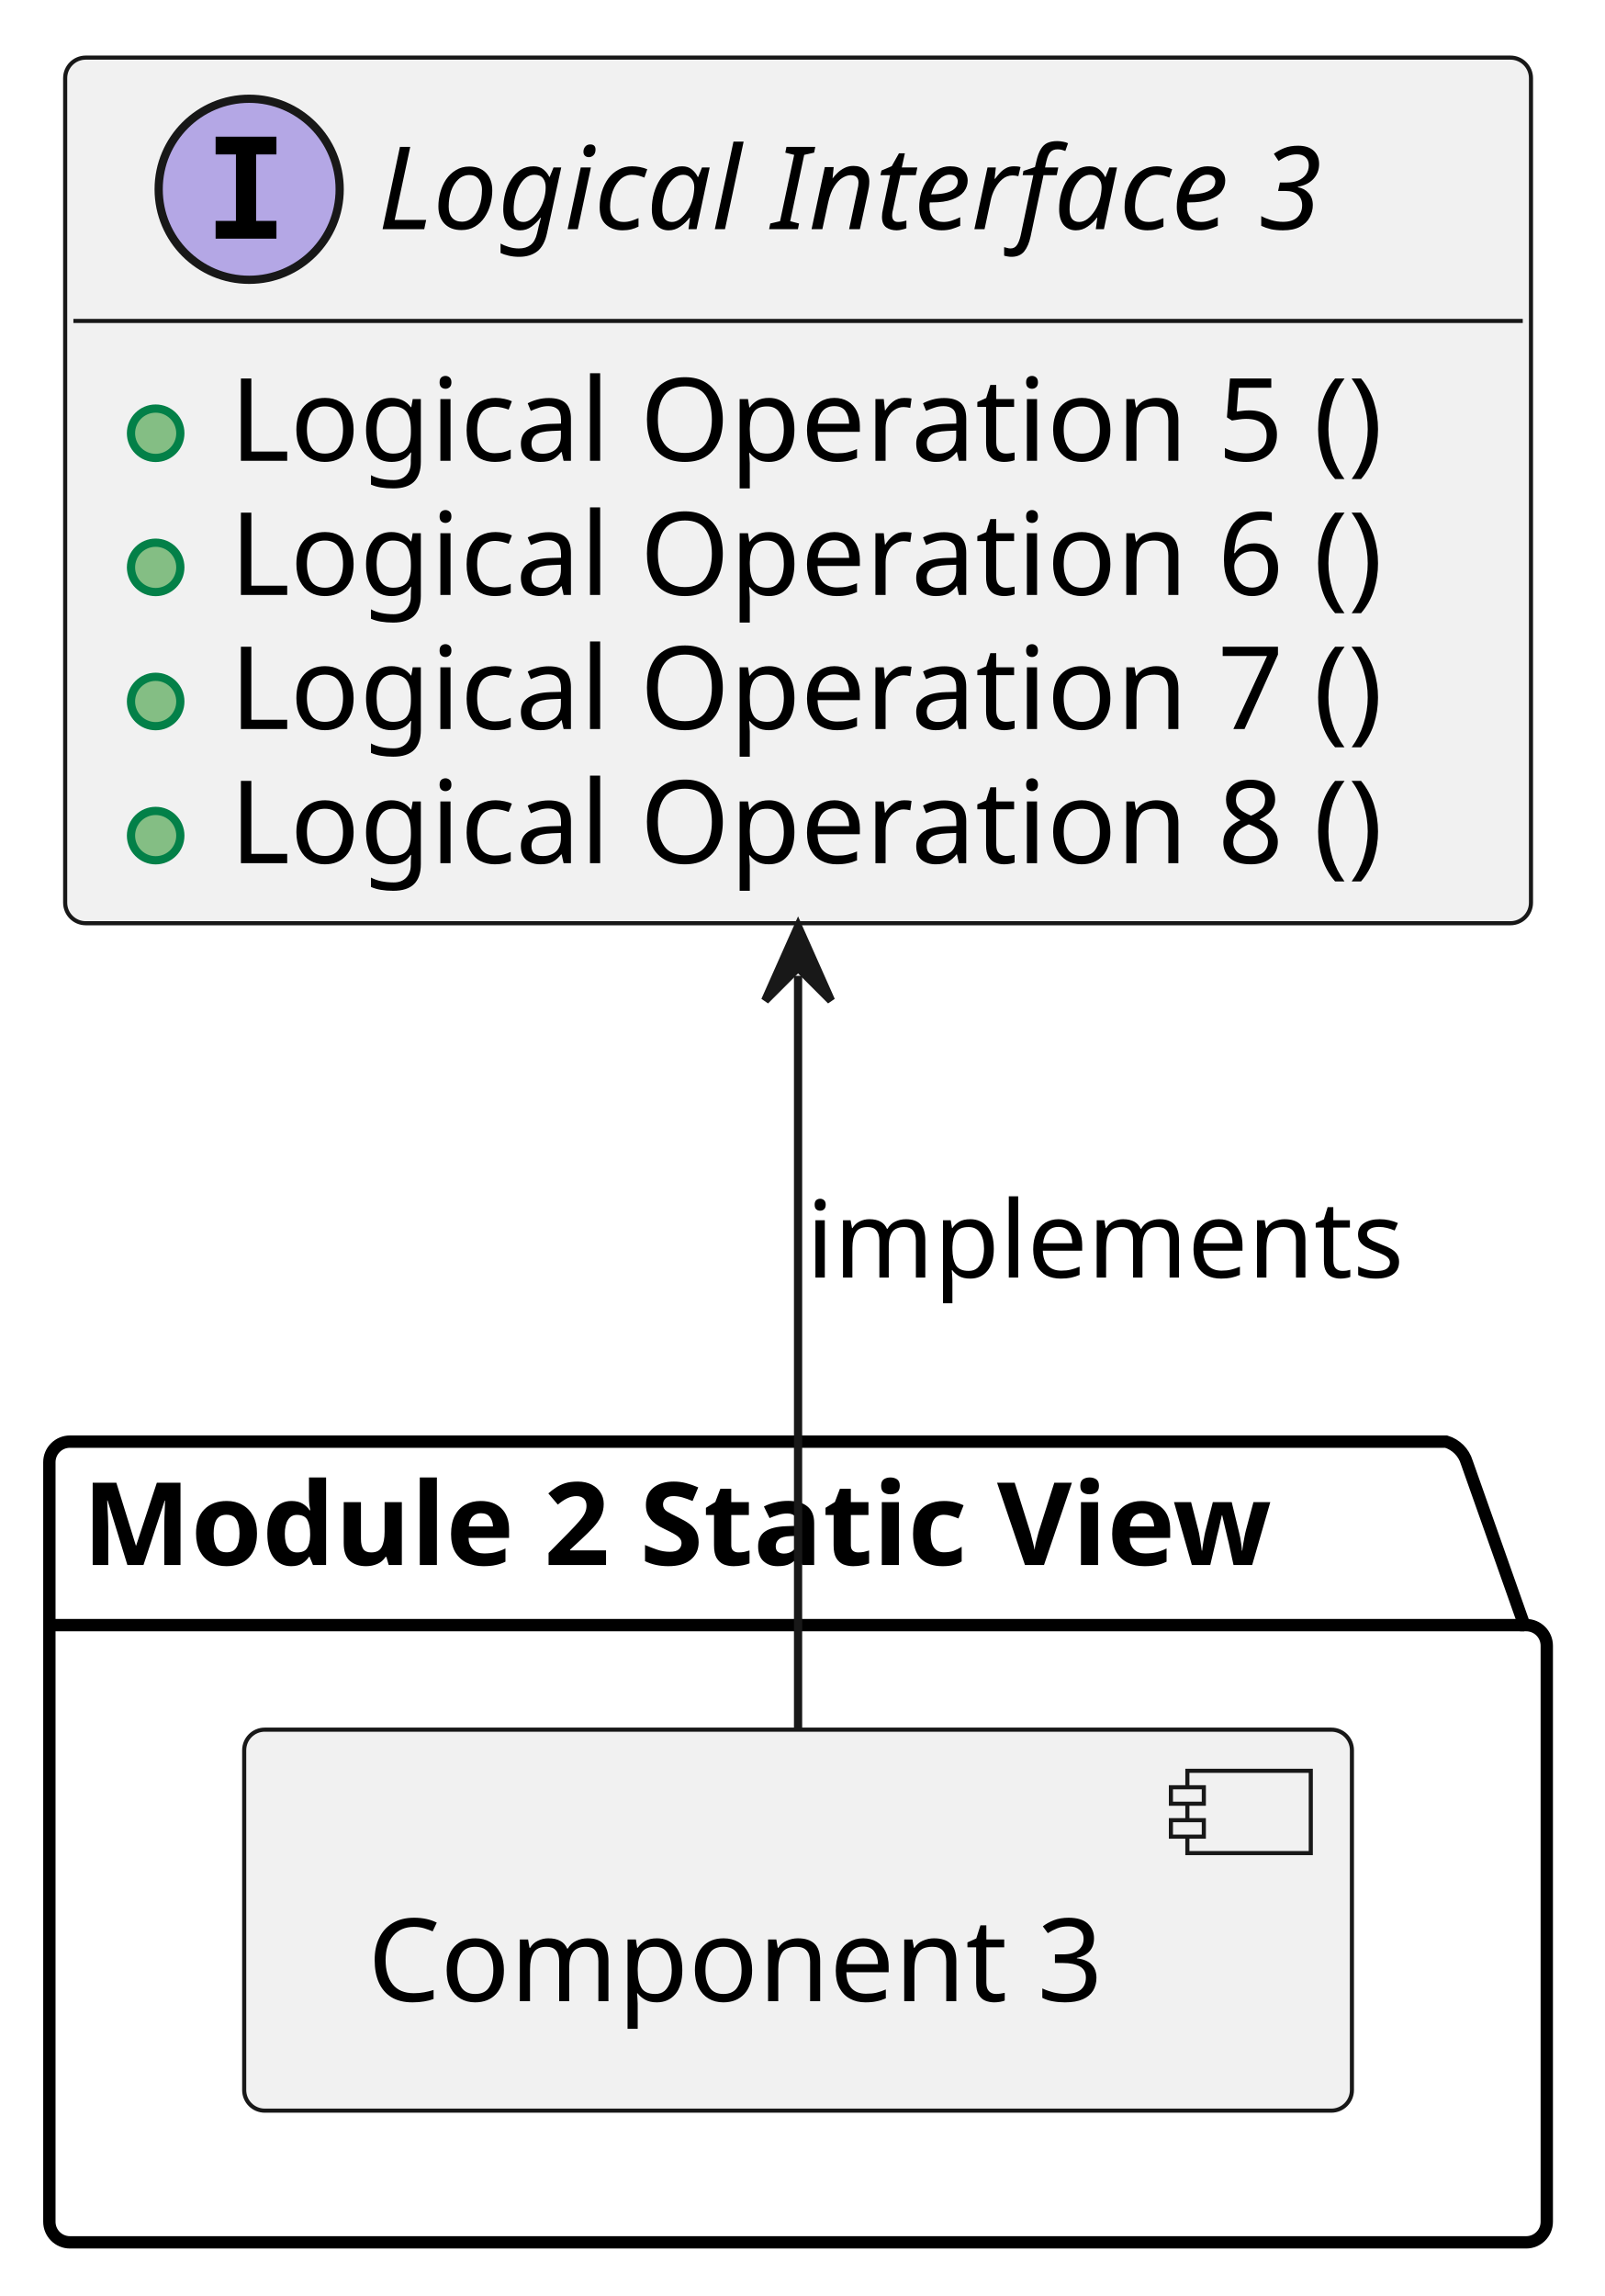
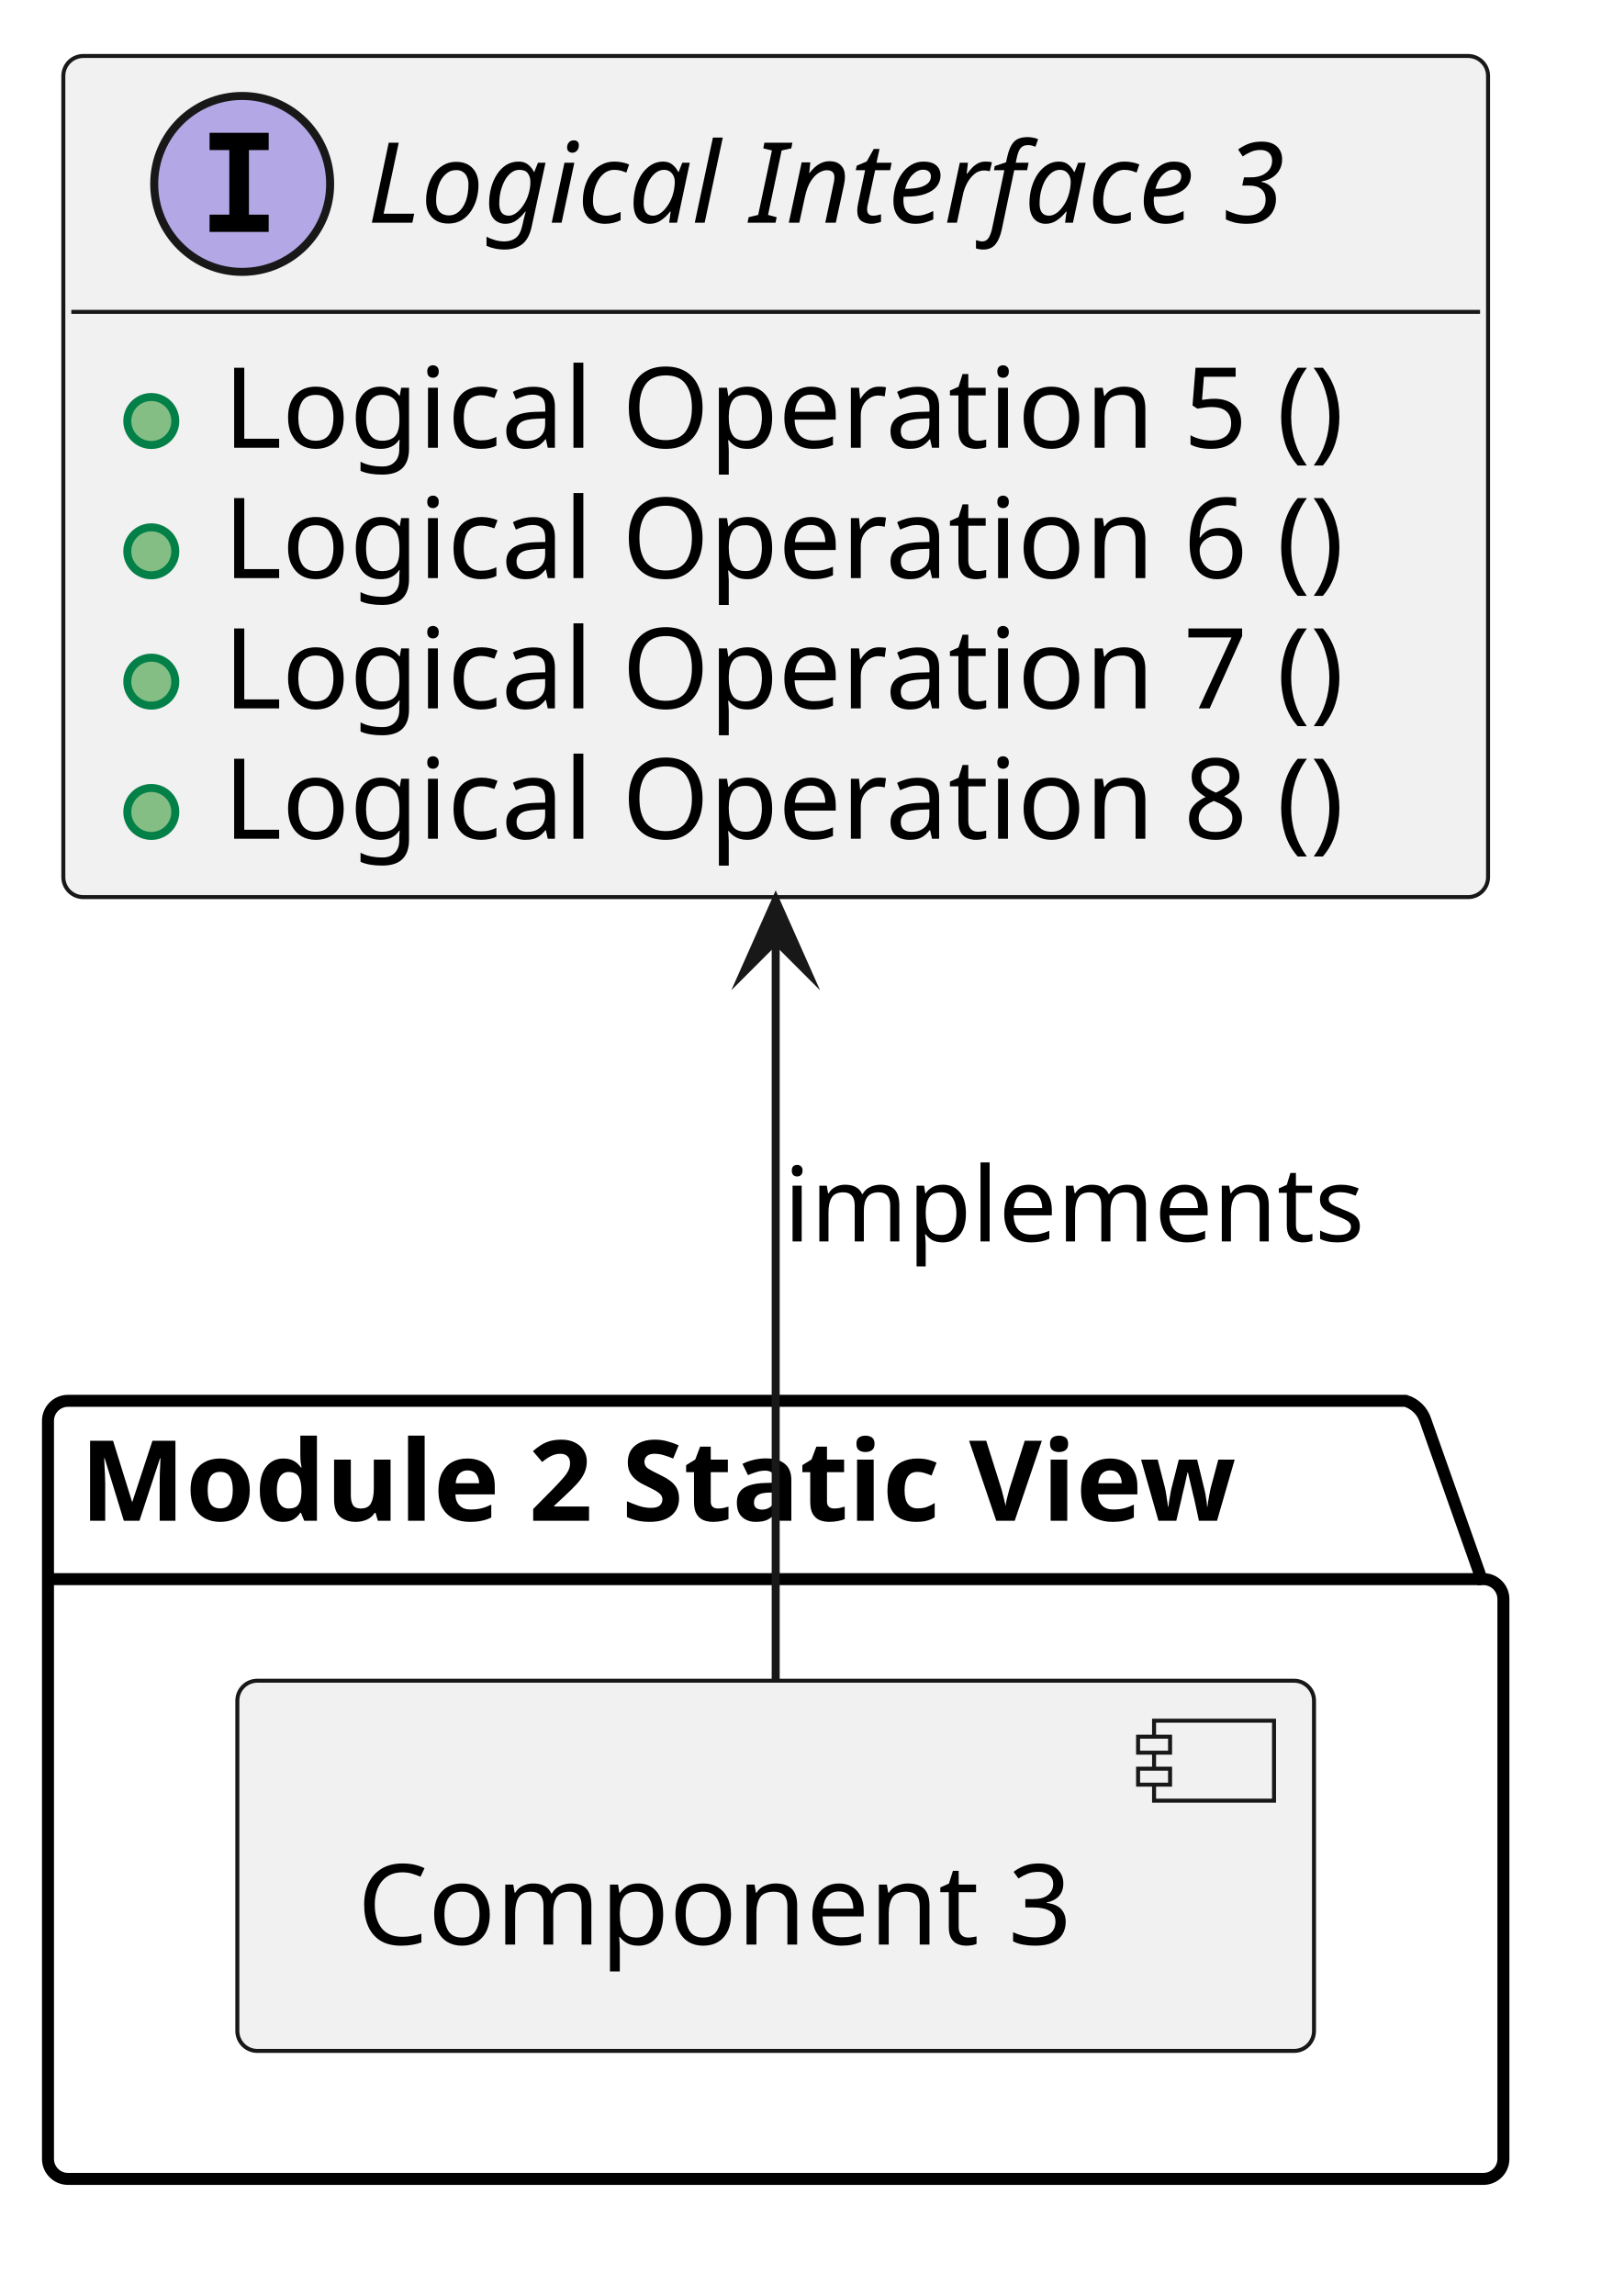
- <svg xmlns="http://www.w3.org/2000/svg" xmlns:xlink="http://www.w3.org/1999/xlink" contentStyleType="text/css" data-diagram-type="CLASS" height="279px" preserveAspectRatio="none" style="width:195px;height:279px;background:#FFFFFF;" version="1.1" viewBox="0 0 195 279" width="195px" zoomAndPan="magnify">
+ <svg xmlns="http://www.w3.org/2000/svg" xmlns:xlink="http://www.w3.org/1999/xlink" version="1.1" data-diagram-type="CLASS" style="width:203px;height:287px;background:#FFFFFF;" width="203px" height="287px" viewBox="0 0 203 287" zoomAndPan="magnify" preserveAspectRatio="none" contentStyleType="text/css">
  <defs />
-   <g>
-     <a href="../examples/docs/architecture_modeling_example.html#mod_view_sta__example_feature__2" target="_top" title="../examples/docs/architecture_modeling_example.html#mod_view_sta__example_feature__2" xlink:actuate="onRequest" xlink:href="../examples/docs/architecture_modeling_example.html#mod_view_sta__example_feature__2" xlink:show="new" xlink:title="../examples/docs/architecture_modeling_example.html#mod_view_sta__example_feature__2" xlink:type="simple">
-       <path d="M8.5,175.18 L175.77,175.18 A3.75,3.75 0 0 1 178.27,177.68 L185.27,197.477 L185.5,197.477 A2.5,2.5 0 0 1 188,199.977 L188,269.98 A2.5,2.5 0 0 1 185.5,272.48 L8.5,272.48 A2.5,2.5 0 0 1 6,269.98 L6,177.68 A2.5,2.5 0 0 1 8.5,175.18 " fill="transparent" style="stroke:#000000;stroke-width:1.5;" />
-       <line style="stroke:#000000;stroke-width:1.5;" x1="6" x2="185.27" y1="197.477" y2="197.477" />
-       <text fill="#000000" font-family="sans-serif" font-size="14" font-weight="bold" lengthAdjust="spacing" textLength="166.27" x="10" y="190.175">Module 2 Static View</text>
-     </a>
-     <a href="../examples/docs/architecture_modeling_example.html#comp__mod_temp_component_example_3" target="_top" title="../examples/docs/architecture_modeling_example.html#comp__mod_temp_component_example_3" xlink:actuate="onRequest" xlink:href="../examples/docs/architecture_modeling_example.html#comp__mod_temp_component_example_3" xlink:show="new" xlink:title="../examples/docs/architecture_modeling_example.html#comp__mod_temp_component_example_3" xlink:type="simple">
-       <rect fill="#F1F1F1" height="46.297" rx="2.5" ry="2.5" style="stroke:#181818;stroke-width:0.5;" width="134.637" x="29.68" y="210.18" />
-       <rect fill="#F1F1F1" height="10" style="stroke:#181818;stroke-width:0.5;" width="15" x="144.317" y="215.18" />
-       <rect fill="#F1F1F1" height="2" style="stroke:#181818;stroke-width:0.5;" width="4" x="142.317" y="217.18" />
-       <rect fill="#F1F1F1" height="2" style="stroke:#181818;stroke-width:0.5;" width="4" x="142.317" y="221.18" />
-       <text fill="#000000" font-family="sans-serif" font-size="14" lengthAdjust="spacing" textLength="94.637" x="44.68" y="243.175">Component 3</text>
-     </a>
-     <a href="../examples/docs/architecture_modeling_example.html#logic_arc_int__example_feature__if_3" target="_top" title="../examples/docs/architecture_modeling_example.html#logic_arc_int__example_feature__if_3" xlink:actuate="onRequest" xlink:href="../examples/docs/architecture_modeling_example.html#logic_arc_int__example_feature__if_3" xlink:show="new" xlink:title="../examples/docs/architecture_modeling_example.html#logic_arc_int__example_feature__if_3" xlink:type="simple">
-       <g id="elem_logic_arc_int__example_feature__if_3">
-         <rect codeLine="13" fill="#F1F1F1" height="105.188" id="logic_arc_int__example_feature__if_3" rx="2.5" ry="2.5" style="stroke:#181818;stroke-width:0.5;" width="178.161" x="7.92" y="7" />
-         <ellipse cx="30.285" cy="23" fill="#B4A7E5" rx="11" ry="11" style="stroke:#181818;stroke-width:1;" />
-         <path d="M26.207,18.766 L26.207,16.609 L33.598,16.609 L33.598,18.766 L31.129,18.766 L31.129,26.844 L33.598,26.844 L33.598,29 L26.207,29 L26.207,26.844 L28.676,26.844 L28.676,18.766 L26.207,18.766 Z " fill="#000000" />
-         <text fill="#000000" font-family="sans-serif" font-size="14" font-style="italic" lengthAdjust="spacing" textLength="129.794" x="45.922" y="27.847">Logical Interface 3</text>
-         <line style="stroke:#181818;stroke-width:0.5;" x1="8.92" x2="185.081" y1="39" y2="39" />
+   <g font-family="sans-serif" lengthAdjust="spacing">
+     <g class="cluster" data-qualified-name="mod_view_sta__example_feature__2" id="ent0002" data-source-line="22">
+       <a target="_top" href="../examples/docs/architecture_modeling_example.html#mod_view_sta__example_feature__2" xlink:href="../examples/docs/architecture_modeling_example.html#mod_view_sta__example_feature__2" xlink:type="simple" xlink:actuate="onRequest" xlink:show="new" title="../examples/docs/architecture_modeling_example.html#mod_view_sta__example_feature__2" xlink:title="../examples/docs/architecture_modeling_example.html#mod_view_sta__example_feature__2">
+         <path d="M8.5,175.18 L175.771,175.18 A3.75,3.75 0 0 1 178.271,177.68 L185.271,197.477 L185.5,197.477 A2.5,2.5 0 0 1 188,199.977 L188,269.98 A2.5,2.5 0 0 1 185.5,272.48 L8.5,272.48 A2.5,2.5 0 0 1 6,269.98 L6,177.68 A2.5,2.5 0 0 1 8.5,175.18" style="stroke:#000;stroke-width:1.5;" fill="none" />
+         <line x1="6" y1="197.477" x2="185.271" y2="197.477" style="stroke:#000;stroke-width:1.5;" />
+         <text x="10" y="190.175" fill="#000" font-size="14" textLength="166.271" font-weight="700">Module 2 Static View</text>
+       </a>
+     </g>
+     <g class="entity" data-qualified-name="mod_view_sta__example_feature__2.comp__mod_temp_component_example_3" id="ent0003" data-source-line="23">
+       <a target="_top" href="../examples/docs/architecture_modeling_example.html#comp__mod_temp_component_example_3" xlink:href="../examples/docs/architecture_modeling_example.html#comp__mod_temp_component_example_3" xlink:type="simple" xlink:actuate="onRequest" xlink:show="new" title="../examples/docs/architecture_modeling_example.html#comp__mod_temp_component_example_3" xlink:title="../examples/docs/architecture_modeling_example.html#comp__mod_temp_component_example_3">
+         <rect x="29.68" y="210.18" width="134.637" height="46.297" fill="#F1F1F1" style="stroke:#181818;stroke-width:0.5;" rx="2.5" ry="2.5" />
+         <rect x="144.317" y="215.18" width="15" height="10" fill="#F1F1F1" style="stroke:#181818;stroke-width:0.5;" />
+         <rect x="142.317" y="217.18" width="4" height="2" fill="#F1F1F1" style="stroke:#181818;stroke-width:0.5;" />
+         <rect x="142.317" y="221.18" width="4" height="2" fill="#F1F1F1" style="stroke:#181818;stroke-width:0.5;" />
+         <text x="44.68" y="243.175" fill="#000" font-size="14" textLength="94.637">Component 3</text>
+       </a>
+     </g>
+     <g class="entity" data-qualified-name="logic_arc_int__example_feature__if_3" id="ent0001" data-source-line="13">
+       <a target="_top" href="../examples/docs/architecture_modeling_example.html#logic_arc_int__example_feature__if_3" xlink:href="../examples/docs/architecture_modeling_example.html#logic_arc_int__example_feature__if_3" xlink:type="simple" xlink:actuate="onRequest" xlink:show="new" title="../examples/docs/architecture_modeling_example.html#logic_arc_int__example_feature__if_3" xlink:title="../examples/docs/architecture_modeling_example.html#logic_arc_int__example_feature__if_3">
+         <rect x="7.92" y="7" width="178.161" height="105.188" fill="#F1F1F1" style="stroke:#181818;stroke-width:0.5;" rx="2.5" ry="2.5" />
+         <ellipse cx="30.285" cy="23" rx="11" ry="11" fill="#B4A7E5" style="stroke:#181818;stroke-width:1;" />
+         <path d="M26.207,18.766 L26.207,16.609 L33.598,16.609 L33.598,18.766 L31.129,18.766 L31.129,26.844 L33.598,26.844 L33.598,29 L26.207,29 L26.207,26.844 L28.676,26.844 L28.676,18.766 L26.207,18.766 Z " fill="#000" />
+         <text x="45.922" y="27.847" fill="#000" font-size="14" textLength="129.794" font-style="italic">Logical Interface 3</text>
+         <line x1="8.92" y1="39" x2="185.081" y2="39" style="stroke:#181818;stroke-width:0.5;" />
+       </a>
+       <a target="_top" href="../examples/docs/architecture_modeling_example.html#logic_arc_int_op__example_feature__op_5" xlink:href="../examples/docs/architecture_modeling_example.html#logic_arc_int_op__example_feature__op_5" xlink:type="simple" xlink:actuate="onRequest" xlink:show="new" title="../examples/docs/architecture_modeling_example.html#logic_arc_int_op__example_feature__op_5" xlink:title="../examples/docs/architecture_modeling_example.html#logic_arc_int_op__example_feature__op_5">
+         <rect x="13.92" y="47.648" width="20" height="10" fill="#F1F1F1" style="stroke:none;" />
+       </a>
+       <g data-visibility-modifier="PUBLIC_METHOD">
+         <a target="_top" href="../examples/docs/architecture_modeling_example.html#logic_arc_int_op__example_feature__op_5" xlink:href="../examples/docs/architecture_modeling_example.html#logic_arc_int_op__example_feature__op_5" xlink:type="simple" xlink:actuate="onRequest" xlink:show="new" title="../examples/docs/architecture_modeling_example.html#logic_arc_int_op__example_feature__op_5" xlink:title="../examples/docs/architecture_modeling_example.html#logic_arc_int_op__example_feature__op_5">
+           <ellipse cx="18.92" cy="52.648" rx="3" ry="3" fill="#84BE84" style="stroke:#038048;stroke-width:1;" />
+         </a>
      </g>
-       <a href="../examples/docs/architecture_modeling_example.html#logic_arc_int_op__example_feature__op_5" target="_top" title="../examples/docs/architecture_modeling_example.html#logic_arc_int_op__example_feature__op_5" xlink:actuate="onRequest" xlink:href="../examples/docs/architecture_modeling_example.html#logic_arc_int_op__example_feature__op_5" xlink:show="new" xlink:title="../examples/docs/architecture_modeling_example.html#logic_arc_int_op__example_feature__op_5" xlink:type="simple">
-         <rect fill="#F1F1F1" height="10" style="stroke:transparent;stroke-width:1;" width="20" x="13.92" y="47.648" />
-         <ellipse cx="18.92" cy="52.648" fill="#84BE84" rx="3" ry="3" style="stroke:#038048;stroke-width:1;" />
+       <a target="_top" href="../examples/docs/architecture_modeling_example.html#logic_arc_int_op__example_feature__op_5" xlink:href="../examples/docs/architecture_modeling_example.html#logic_arc_int_op__example_feature__op_5" xlink:type="simple" xlink:actuate="onRequest" xlink:show="new" title="../examples/docs/architecture_modeling_example.html#logic_arc_int_op__example_feature__op_5" xlink:title="../examples/docs/architecture_modeling_example.html#logic_arc_int_op__example_feature__op_5">
+         <text x="27.92" y="55.995" fill="#000" font-size="14" textLength="152.161">Logical Operation 5 ()</text>
      </a>
-     </a>
-     <a href="../examples/docs/architecture_modeling_example.html#logic_arc_int_op__example_feature__op_5" target="_top" title="../examples/docs/architecture_modeling_example.html#logic_arc_int_op__example_feature__op_5" xlink:actuate="onRequest" xlink:href="../examples/docs/architecture_modeling_example.html#logic_arc_int_op__example_feature__op_5" xlink:show="new" xlink:title="../examples/docs/architecture_modeling_example.html#logic_arc_int_op__example_feature__op_5" xlink:type="simple">
-       <text fill="#000000" font-family="sans-serif" font-size="14" lengthAdjust="spacing" textLength="152.161" x="27.92" y="55.995">Logical Operation 5 ()</text>
-     </a>
-     <a href="../examples/docs/architecture_modeling_example.html#logic_arc_int_op__example_feature__op_6" target="_top" title="../examples/docs/architecture_modeling_example.html#logic_arc_int_op__example_feature__op_6" xlink:actuate="onRequest" xlink:href="../examples/docs/architecture_modeling_example.html#logic_arc_int_op__example_feature__op_6" xlink:show="new" xlink:title="../examples/docs/architecture_modeling_example.html#logic_arc_int_op__example_feature__op_6" xlink:type="simple">
-       <rect fill="#F1F1F1" height="10" style="stroke:transparent;stroke-width:1;" width="20" x="13.92" y="63.945" />
-       <ellipse cx="18.92" cy="68.945" fill="#84BE84" rx="3" ry="3" style="stroke:#038048;stroke-width:1;" />
-     </a>
-     <a href="../examples/docs/architecture_modeling_example.html#logic_arc_int_op__example_feature__op_6" target="_top" title="../examples/docs/architecture_modeling_example.html#logic_arc_int_op__example_feature__op_6" xlink:actuate="onRequest" xlink:href="../examples/docs/architecture_modeling_example.html#logic_arc_int_op__example_feature__op_6" xlink:show="new" xlink:title="../examples/docs/architecture_modeling_example.html#logic_arc_int_op__example_feature__op_6" xlink:type="simple">
-       <text fill="#000000" font-family="sans-serif" font-size="14" lengthAdjust="spacing" textLength="152.161" x="27.92" y="72.292">Logical Operation 6 ()</text>
-     </a>
-     <a href="../examples/docs/architecture_modeling_example.html#logic_arc_int_op__example_feature__op_7" target="_top" title="../examples/docs/architecture_modeling_example.html#logic_arc_int_op__example_feature__op_7" xlink:actuate="onRequest" xlink:href="../examples/docs/architecture_modeling_example.html#logic_arc_int_op__example_feature__op_7" xlink:show="new" xlink:title="../examples/docs/architecture_modeling_example.html#logic_arc_int_op__example_feature__op_7" xlink:type="simple">
-       <rect fill="#F1F1F1" height="10" style="stroke:transparent;stroke-width:1;" width="20" x="13.92" y="80.242" />
-       <ellipse cx="18.92" cy="85.242" fill="#84BE84" rx="3" ry="3" style="stroke:#038048;stroke-width:1;" />
-     </a>
-     <a href="../examples/docs/architecture_modeling_example.html#logic_arc_int_op__example_feature__op_7" target="_top" title="../examples/docs/architecture_modeling_example.html#logic_arc_int_op__example_feature__op_7" xlink:actuate="onRequest" xlink:href="../examples/docs/architecture_modeling_example.html#logic_arc_int_op__example_feature__op_7" xlink:show="new" xlink:title="../examples/docs/architecture_modeling_example.html#logic_arc_int_op__example_feature__op_7" xlink:type="simple">
-       <text fill="#000000" font-family="sans-serif" font-size="14" lengthAdjust="spacing" textLength="152.161" x="27.92" y="88.589">Logical Operation 7 ()</text>
-     </a>
-     <a href="../examples/docs/architecture_modeling_example.html#logic_arc_int_op__example_feature__op_8" target="_top" title="../examples/docs/architecture_modeling_example.html#logic_arc_int_op__example_feature__op_8" xlink:actuate="onRequest" xlink:href="../examples/docs/architecture_modeling_example.html#logic_arc_int_op__example_feature__op_8" xlink:show="new" xlink:title="../examples/docs/architecture_modeling_example.html#logic_arc_int_op__example_feature__op_8" xlink:type="simple">
-       <rect fill="#F1F1F1" height="10" style="stroke:transparent;stroke-width:1;" width="20" x="13.92" y="96.539" />
-       <ellipse cx="18.92" cy="101.539" fill="#84BE84" rx="3" ry="3" style="stroke:#038048;stroke-width:1;" />
-     </a>
-     <a href="../examples/docs/architecture_modeling_example.html#logic_arc_int_op__example_feature__op_8" target="_top" title="../examples/docs/architecture_modeling_example.html#logic_arc_int_op__example_feature__op_8" xlink:actuate="onRequest" xlink:href="../examples/docs/architecture_modeling_example.html#logic_arc_int_op__example_feature__op_8" xlink:show="new" xlink:title="../examples/docs/architecture_modeling_example.html#logic_arc_int_op__example_feature__op_8" xlink:type="simple">
-       <text fill="#000000" font-family="sans-serif" font-size="14" lengthAdjust="spacing" textLength="152.161" x="27.92" y="104.886">Logical Operation 8 ()</text>
-     </a>
-     <g id="link_logic_arc_int__example_feature__if_3_comp__mod_temp_component_example_3">
-       <path codeLine="29" d="M97,118.58 C97,151.16 97,185.49 97,210.05 " fill="transparent" id="logic_arc_int__example_feature__if_3-backto-comp__mod_temp_component_example_3" style="stroke:#181818;stroke-width:1;" />
-       <polygon fill="#181818" points="97,112.58,93,121.58,97,117.58,101,121.58,97,112.58" style="stroke:#181818;stroke-width:1;" />
-       <text fill="#000000" font-family="sans-serif" font-size="13" lengthAdjust="spacing" textLength="76.908" x="98" y="155.247">implements</text>
+       <a target="_top" href="../examples/docs/architecture_modeling_example.html#logic_arc_int_op__example_feature__op_6" xlink:href="../examples/docs/architecture_modeling_example.html#logic_arc_int_op__example_feature__op_6" xlink:type="simple" xlink:actuate="onRequest" xlink:show="new" title="../examples/docs/architecture_modeling_example.html#logic_arc_int_op__example_feature__op_6" xlink:title="../examples/docs/architecture_modeling_example.html#logic_arc_int_op__example_feature__op_6">
+         <rect x="13.92" y="63.945" width="20" height="10" fill="#F1F1F1" style="stroke:none;" />
+       </a>
+       <g data-visibility-modifier="PUBLIC_METHOD">
+         <a target="_top" href="../examples/docs/architecture_modeling_example.html#logic_arc_int_op__example_feature__op_6" xlink:href="../examples/docs/architecture_modeling_example.html#logic_arc_int_op__example_feature__op_6" xlink:type="simple" xlink:actuate="onRequest" xlink:show="new" title="../examples/docs/architecture_modeling_example.html#logic_arc_int_op__example_feature__op_6" xlink:title="../examples/docs/architecture_modeling_example.html#logic_arc_int_op__example_feature__op_6">
+           <ellipse cx="18.92" cy="68.945" rx="3" ry="3" fill="#84BE84" style="stroke:#038048;stroke-width:1;" />
+         </a>
+       </g>
+       <a target="_top" href="../examples/docs/architecture_modeling_example.html#logic_arc_int_op__example_feature__op_6" xlink:href="../examples/docs/architecture_modeling_example.html#logic_arc_int_op__example_feature__op_6" xlink:type="simple" xlink:actuate="onRequest" xlink:show="new" title="../examples/docs/architecture_modeling_example.html#logic_arc_int_op__example_feature__op_6" xlink:title="../examples/docs/architecture_modeling_example.html#logic_arc_int_op__example_feature__op_6">
+         <text x="27.92" y="72.292" fill="#000" font-size="14" textLength="152.161">Logical Operation 6 ()</text>
+       </a>
+       <a target="_top" href="../examples/docs/architecture_modeling_example.html#logic_arc_int_op__example_feature__op_7" xlink:href="../examples/docs/architecture_modeling_example.html#logic_arc_int_op__example_feature__op_7" xlink:type="simple" xlink:actuate="onRequest" xlink:show="new" title="../examples/docs/architecture_modeling_example.html#logic_arc_int_op__example_feature__op_7" xlink:title="../examples/docs/architecture_modeling_example.html#logic_arc_int_op__example_feature__op_7">
+         <rect x="13.92" y="80.242" width="20" height="10" fill="#F1F1F1" style="stroke:none;" />
+       </a>
+       <g data-visibility-modifier="PUBLIC_METHOD">
+         <a target="_top" href="../examples/docs/architecture_modeling_example.html#logic_arc_int_op__example_feature__op_7" xlink:href="../examples/docs/architecture_modeling_example.html#logic_arc_int_op__example_feature__op_7" xlink:type="simple" xlink:actuate="onRequest" xlink:show="new" title="../examples/docs/architecture_modeling_example.html#logic_arc_int_op__example_feature__op_7" xlink:title="../examples/docs/architecture_modeling_example.html#logic_arc_int_op__example_feature__op_7">
+           <ellipse cx="18.92" cy="85.242" rx="3" ry="3" fill="#84BE84" style="stroke:#038048;stroke-width:1;" />
+         </a>
+       </g>
+       <a target="_top" href="../examples/docs/architecture_modeling_example.html#logic_arc_int_op__example_feature__op_7" xlink:href="../examples/docs/architecture_modeling_example.html#logic_arc_int_op__example_feature__op_7" xlink:type="simple" xlink:actuate="onRequest" xlink:show="new" title="../examples/docs/architecture_modeling_example.html#logic_arc_int_op__example_feature__op_7" xlink:title="../examples/docs/architecture_modeling_example.html#logic_arc_int_op__example_feature__op_7">
+         <text x="27.92" y="88.589" fill="#000" font-size="14" textLength="152.161">Logical Operation 7 ()</text>
+       </a>
+       <a target="_top" href="../examples/docs/architecture_modeling_example.html#logic_arc_int_op__example_feature__op_8" xlink:href="../examples/docs/architecture_modeling_example.html#logic_arc_int_op__example_feature__op_8" xlink:type="simple" xlink:actuate="onRequest" xlink:show="new" title="../examples/docs/architecture_modeling_example.html#logic_arc_int_op__example_feature__op_8" xlink:title="../examples/docs/architecture_modeling_example.html#logic_arc_int_op__example_feature__op_8">
+         <rect x="13.92" y="96.539" width="20" height="10" fill="#F1F1F1" style="stroke:none;" />
+       </a>
+       <g data-visibility-modifier="PUBLIC_METHOD">
+         <a target="_top" href="../examples/docs/architecture_modeling_example.html#logic_arc_int_op__example_feature__op_8" xlink:href="../examples/docs/architecture_modeling_example.html#logic_arc_int_op__example_feature__op_8" xlink:type="simple" xlink:actuate="onRequest" xlink:show="new" title="../examples/docs/architecture_modeling_example.html#logic_arc_int_op__example_feature__op_8" xlink:title="../examples/docs/architecture_modeling_example.html#logic_arc_int_op__example_feature__op_8">
+           <ellipse cx="18.92" cy="101.539" rx="3" ry="3" fill="#84BE84" style="stroke:#038048;stroke-width:1;" />
+         </a>
+       </g>
+       <a target="_top" href="../examples/docs/architecture_modeling_example.html#logic_arc_int_op__example_feature__op_8" xlink:href="../examples/docs/architecture_modeling_example.html#logic_arc_int_op__example_feature__op_8" xlink:type="simple" xlink:actuate="onRequest" xlink:show="new" title="../examples/docs/architecture_modeling_example.html#logic_arc_int_op__example_feature__op_8" xlink:title="../examples/docs/architecture_modeling_example.html#logic_arc_int_op__example_feature__op_8">
+         <text x="27.92" y="104.886" fill="#000" font-size="14" textLength="152.161">Logical Operation 8 ()</text>
+       </a>
+     </g>
+     <g class="link" data-entity-1="ent0001" data-entity-2="ent0003" id="lnk5" data-source-line="29" data-link-type="dependency">
+       <path d="M97,117.58 C97,150.16 97,185.49 97,210.05" style="stroke:#181818;stroke-width:1;" fill="none" id="logic_arc_int__example_feature__if_3-backto-comp__mod_temp_component_example_3" codeLine="29" />
+       <polygon points="97,112.58,93,121.58,97,117.58,101,121.58,97,112.58" fill="#181818" style="stroke:#181818;stroke-width:1;stroke-linejoin:miter;stroke-miterlimit:10;" />
+       <text x="98" y="155.247" fill="#000" font-size="13" textLength="76.908">implements</text>
    </g>
  </g>
</svg>
